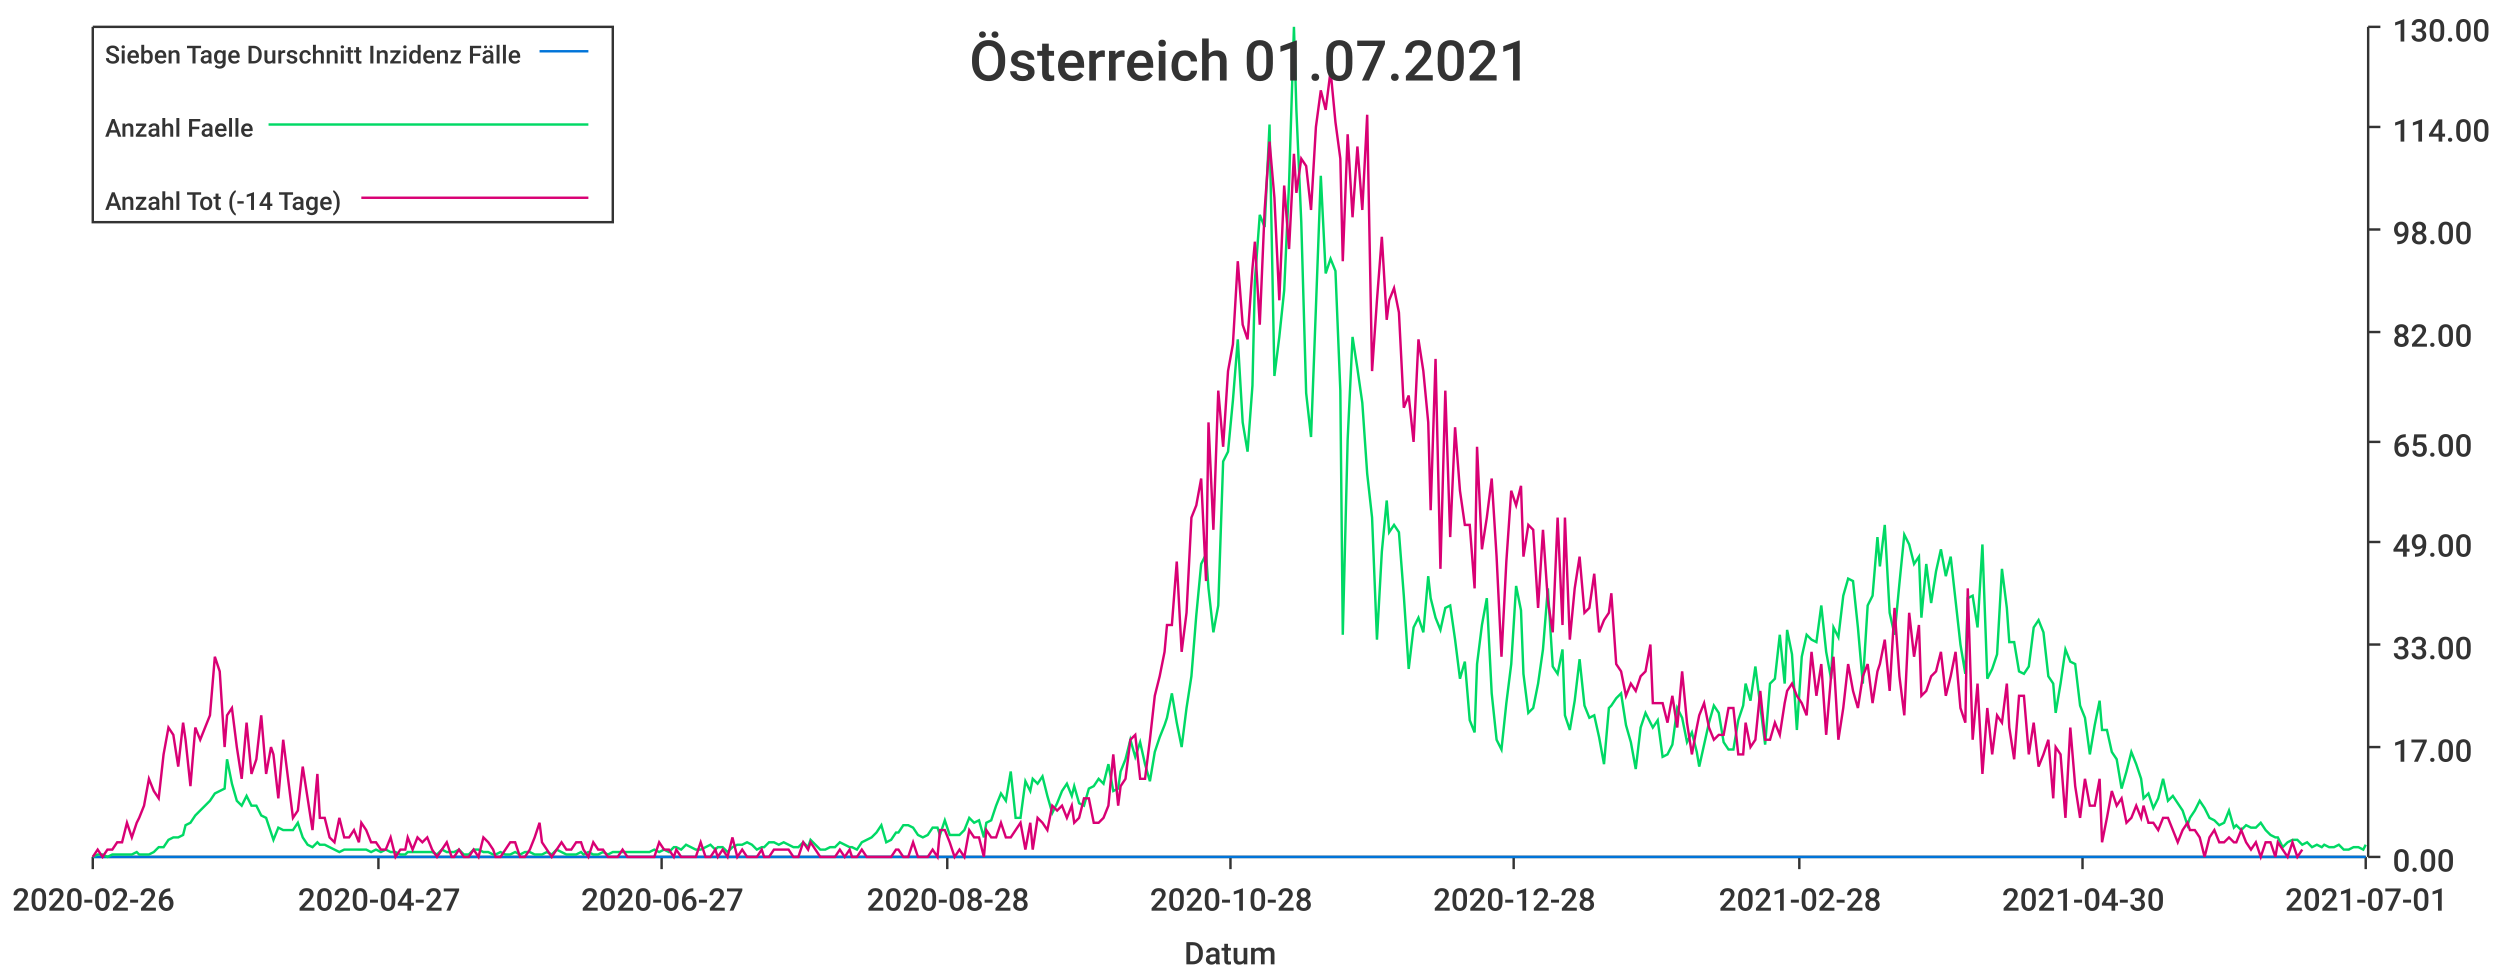
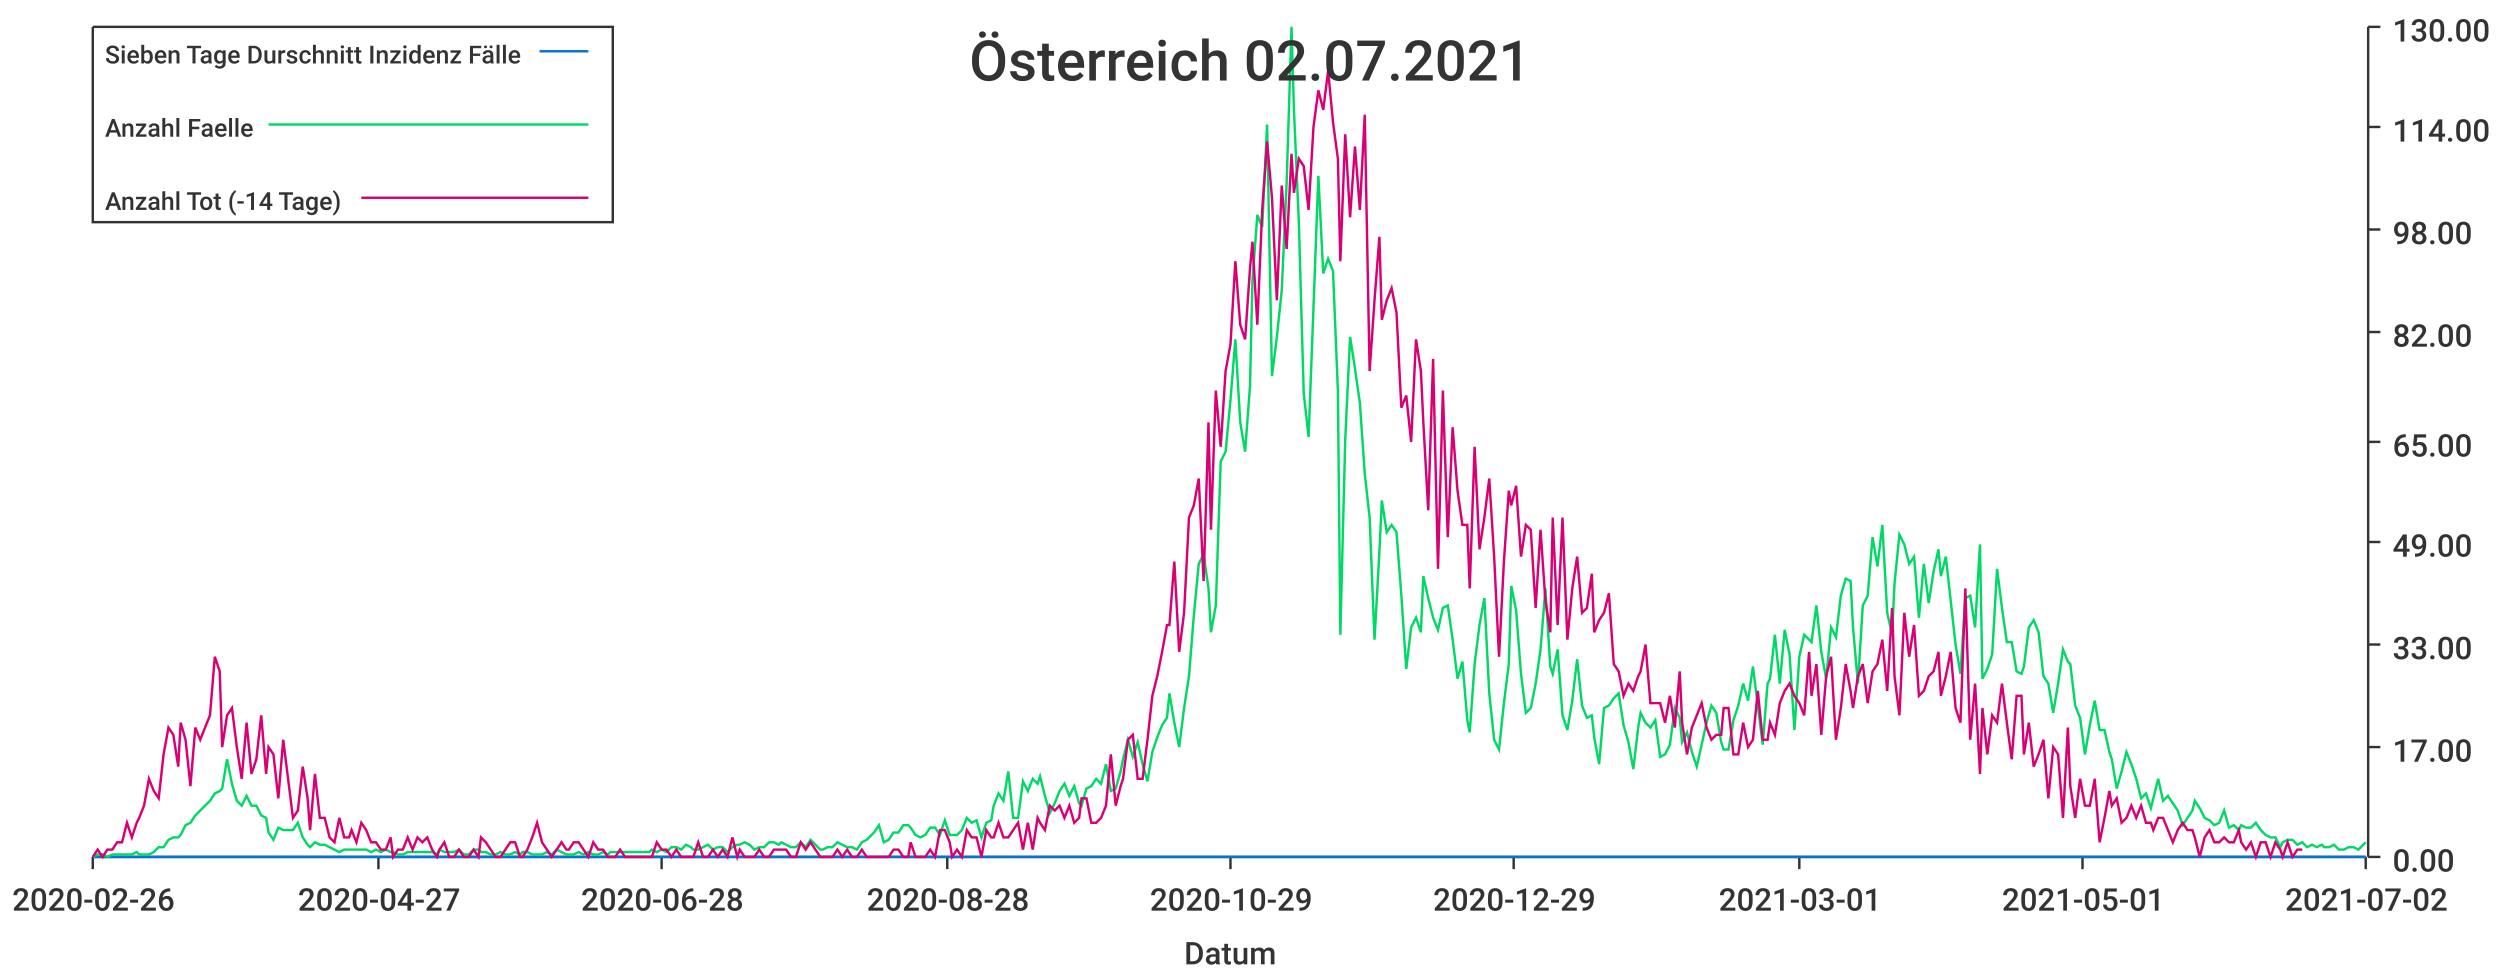
<svg xmlns="http://www.w3.org/2000/svg" width="1024" height="400">\n<path d="M 0 0 L 1024 0 L 1024 400 L 0 400 L 0 0" style="stroke-width:0;stroke:rgba(255,255,255,1.0);fill:rgba(255,255,255,1.0)" />
  <path d="M 38 11 L 969 11 L 969 351 L 38 351 L 38 11" style="stroke-width:0;stroke:rgba(255,255,255,1.0);fill:rgba(255,255,255,1.0)" />
  <path d="M 38 351 L 969 351" style="stroke-width:1;stroke:rgba(51,51,51,1.0);fill:none" />
  <path d="M 38 351 L 38 356" style="stroke-width:1;stroke:rgba(51,51,51,1.0);fill:none" />
  <text x="5" y="373" style="stroke-width:0;stroke:none;fill:rgba(51,51,51,1.0);font-size:12.8px;font-family:'Roboto Medium',sans-serif">2020-02-26</text>
  <path d="M 155 351 L 155 356" style="stroke-width:1;stroke:rgba(51,51,51,1.0);fill:none" />
  <text x="122" y="373" style="stroke-width:0;stroke:none;fill:rgba(51,51,51,1.0);font-size:12.8px;font-family:'Roboto Medium',sans-serif">2020-04-27</text>
  <path d="M 271 351 L 271 356" style="stroke-width:1;stroke:rgba(51,51,51,1.0);fill:none" />
-   <text x="238" y="373" style="stroke-width:0;stroke:none;fill:rgba(51,51,51,1.0);font-size:12.8px;font-family:'Roboto Medium',sans-serif">2020-06-27</text>
+   <text x="238" y="373" style="stroke-width:0;stroke:none;fill:rgba(51,51,51,1.0);font-size:12.8px;font-family:'Roboto Medium',sans-serif">2020-06-28</text>
  <path d="M 388 351 L 388 356" style="stroke-width:1;stroke:rgba(51,51,51,1.0);fill:none" />
  <text x="355" y="373" style="stroke-width:0;stroke:none;fill:rgba(51,51,51,1.0);font-size:12.8px;font-family:'Roboto Medium',sans-serif">2020-08-28</text>
  <path d="M 504 351 L 504 356" style="stroke-width:1;stroke:rgba(51,51,51,1.0);fill:none" />
-   <text x="471" y="373" style="stroke-width:0;stroke:none;fill:rgba(51,51,51,1.0);font-size:12.8px;font-family:'Roboto Medium',sans-serif">2020-10-28</text>
+   <text x="471" y="373" style="stroke-width:0;stroke:none;fill:rgba(51,51,51,1.0);font-size:12.8px;font-family:'Roboto Medium',sans-serif">2020-10-29</text>
  <path d="M 620 351 L 620 356" style="stroke-width:1;stroke:rgba(51,51,51,1.0);fill:none" />
-   <text x="587" y="373" style="stroke-width:0;stroke:none;fill:rgba(51,51,51,1.0);font-size:12.8px;font-family:'Roboto Medium',sans-serif">2020-12-28</text>
+   <text x="587" y="373" style="stroke-width:0;stroke:none;fill:rgba(51,51,51,1.0);font-size:12.8px;font-family:'Roboto Medium',sans-serif">2020-12-29</text>
  <path d="M 737 351 L 737 356" style="stroke-width:1;stroke:rgba(51,51,51,1.0);fill:none" />
-   <text x="704" y="373" style="stroke-width:0;stroke:none;fill:rgba(51,51,51,1.0);font-size:12.8px;font-family:'Roboto Medium',sans-serif">2021-02-28</text>
+   <text x="704" y="373" style="stroke-width:0;stroke:none;fill:rgba(51,51,51,1.0);font-size:12.8px;font-family:'Roboto Medium',sans-serif">2021-03-01</text>
  <path d="M 853 351 L 853 356" style="stroke-width:1;stroke:rgba(51,51,51,1.0);fill:none" />
-   <text x="820" y="373" style="stroke-width:0;stroke:none;fill:rgba(51,51,51,1.0);font-size:12.8px;font-family:'Roboto Medium',sans-serif">2021-04-30</text>
+   <text x="820" y="373" style="stroke-width:0;stroke:none;fill:rgba(51,51,51,1.0);font-size:12.8px;font-family:'Roboto Medium',sans-serif">2021-05-01</text>
  <path d="M 969 351 L 969 356" style="stroke-width:1;stroke:rgba(51,51,51,1.0);fill:none" />
-   <text x="936" y="373" style="stroke-width:0;stroke:none;fill:rgba(51,51,51,1.0);font-size:12.8px;font-family:'Roboto Medium',sans-serif">2021-07-01</text>
+   <text x="936" y="373" style="stroke-width:0;stroke:none;fill:rgba(51,51,51,1.0);font-size:12.8px;font-family:'Roboto Medium',sans-serif">2021-07-02</text>
  <text x="485" y="395" style="stroke-width:0;stroke:none;fill:rgba(51,51,51,1.0);font-size:12.8px;font-family:'Roboto Medium',sans-serif">Datum</text>
  <path d="M 970 351 L 970 11" style="stroke-width:1;stroke:rgba(51,51,51,1.0);fill:none" />
  <path d="M 970 351 L 975 351" style="stroke-width:1;stroke:rgba(51,51,51,1.0);fill:none" />
  <text x="980" y="357" style="stroke-width:0;stroke:none;fill:rgba(51,51,51,1.0);font-size:12.8px;font-family:'Roboto Medium',sans-serif">0.00</text>
  <path d="M 970 306 L 975 306" style="stroke-width:1;stroke:rgba(51,51,51,1.0);fill:none" />
  <text x="980" y="312" style="stroke-width:0;stroke:none;fill:rgba(51,51,51,1.0);font-size:12.8px;font-family:'Roboto Medium',sans-serif">17.00</text>
  <path d="M 970 264 L 975 264" style="stroke-width:1;stroke:rgba(51,51,51,1.0);fill:none" />
  <text x="980" y="270" style="stroke-width:0;stroke:none;fill:rgba(51,51,51,1.0);font-size:12.8px;font-family:'Roboto Medium',sans-serif">33.00</text>
  <path d="M 970 222 L 975 222" style="stroke-width:1;stroke:rgba(51,51,51,1.0);fill:none" />
  <text x="980" y="228" style="stroke-width:0;stroke:none;fill:rgba(51,51,51,1.0);font-size:12.8px;font-family:'Roboto Medium',sans-serif">49.00</text>
  <path d="M 970 181 L 975 181" style="stroke-width:1;stroke:rgba(51,51,51,1.0);fill:none" />
  <text x="980" y="187" style="stroke-width:0;stroke:none;fill:rgba(51,51,51,1.0);font-size:12.8px;font-family:'Roboto Medium',sans-serif">65.00</text>
  <path d="M 970 136 L 975 136" style="stroke-width:1;stroke:rgba(51,51,51,1.0);fill:none" />
  <text x="980" y="142" style="stroke-width:0;stroke:none;fill:rgba(51,51,51,1.0);font-size:12.8px;font-family:'Roboto Medium',sans-serif">82.00</text>
  <path d="M 970 94 L 975 94" style="stroke-width:1;stroke:rgba(51,51,51,1.0);fill:none" />
  <text x="980" y="100" style="stroke-width:0;stroke:none;fill:rgba(51,51,51,1.0);font-size:12.8px;font-family:'Roboto Medium',sans-serif">98.00</text>
  <path d="M 970 52 L 975 52" style="stroke-width:1;stroke:rgba(51,51,51,1.0);fill:none" />
  <text x="980" y="58" style="stroke-width:0;stroke:none;fill:rgba(51,51,51,1.0);font-size:12.8px;font-family:'Roboto Medium',sans-serif">114.00</text>
  <path d="M 970 11 L 975 11" style="stroke-width:1;stroke:rgba(51,51,51,1.0);fill:none" />
  <text x="980" y="17" style="stroke-width:0;stroke:none;fill:rgba(51,51,51,1.0);font-size:12.8px;font-family:'Roboto Medium',sans-serif">130.00</text>
-   <path d="M 38 351 L 40 351 L 42 351 L 44 351 L 46 351 L 48 351 L 50 351 L 52 351 L 54 351 L 56 351 L 57 351 L 59 351 L 61 351 L 63 351 L 65 351 L 67 351 L 69 351 L 71 351 L 73 351 L 75 351 L 76 351 L 78 351 L 80 351 L 82 351 L 84 351 L 86 351 L 88 351 L 90 351 L 92 351 L 93 351 L 95 351 L 97 351 L 99 351 L 101 351 L 103 351 L 105 351 L 107 351 L 109 351 L 111 351 L 112 351 L 114 351 L 116 351 L 118 351 L 120 351 L 122 351 L 124 351 L 126 351 L 128 351 L 130 351 L 131 351 L 133 351 L 135 351 L 137 351 L 139 351 L 141 351 L 143 351 L 145 351 L 147 351 L 148 351 L 150 351 L 152 351 L 154 351 L 156 351 L 158 351 L 160 351 L 162 351 L 164 351 L 166 351 L 167 351 L 169 351 L 171 351 L 173 351 L 175 351 L 177 351 L 179 351 L 181 351 L 183 351 L 185 351 L 186 351 L 188 351 L 190 351 L 192 351 L 194 351 L 196 351 L 198 351 L 200 351 L 202 351 L 203 351 L 205 351 L 207 351 L 209 351 L 211 351 L 213 351 L 215 351 L 217 351 L 219 351 L 221 351 L 222 351 L 224 351 L 226 351 L 228 351 L 230 351 L 232 351 L 234 351 L 236 351 L 238 351 L 239 351 L 241 351 L 243 351 L 245 351 L 247 351 L 249 351 L 251 351 L 253 351 L 255 351 L 257 351 L 258 351 L 260 351 L 262 351 L 264 351 L 266 351 L 268 351 L 270 351 L 272 351 L 274 351 L 276 351 L 277 351 L 279 351 L 281 351 L 283 351 L 285 351 L 287 351 L 289 351 L 291 351 L 293 351 L 294 351 L 296 351 L 298 351 L 300 351 L 302 351 L 304 351 L 306 351 L 308 351 L 310 351 L 312 351 L 313 351 L 315 351 L 317 351 L 319 351 L 321 351 L 323 351 L 325 351 L 327 351 L 329 351 L 331 351 L 332 351 L 334 351 L 336 351 L 338 351 L 340 351 L 342 351 L 344 351 L 346 351 L 348 351 L 349 351 L 351 351 L 353 351 L 355 351 L 357 351 L 359 351 L 361 351 L 363 351 L 365 351 L 367 351 L 368 351 L 370 351 L 372 351 L 374 351 L 376 351 L 378 351 L 380 351 L 382 351 L 384 351 L 385 351 L 387 351 L 389 351 L 391 351 L 393 351 L 395 351 L 397 351 L 399 351 L 401 351 L 403 351 L 404 351 L 406 351 L 408 351 L 410 351 L 412 351 L 414 351 L 416 351 L 418 351 L 420 351 L 422 351 L 423 351 L 425 351 L 427 351 L 429 351 L 431 351 L 433 351 L 435 351 L 437 351 L 439 351 L 440 351 L 442 351 L 444 351 L 446 351 L 448 351 L 450 351 L 452 351 L 454 351 L 456 351 L 458 351 L 459 351 L 461 351 L 463 351 L 465 351 L 467 351 L 469 351 L 471 351 L 473 351 L 475 351 L 477 351 L 478 351 L 480 351 L 482 351 L 484 351 L 486 351 L 488 351 L 490 351 L 492 351 L 494 351 L 495 351 L 497 351 L 499 351 L 501 351 L 503 351 L 505 351 L 507 351 L 509 351 L 511 351 L 513 351 L 514 351 L 516 351 L 518 351 L 520 351 L 522 351 L 524 351 L 526 351 L 528 351 L 530 351 L 531 351 L 533 351 L 535 351 L 537 351 L 539 351 L 541 351 L 543 351 L 545 351 L 547 351 L 549 351 L 550 351 L 552 351 L 554 351 L 556 351 L 558 351 L 560 351 L 562 351 L 564 351 L 566 351 L 568 351 L 569 351 L 571 351 L 573 351 L 575 351 L 577 351 L 579 351 L 581 351 L 583 351 L 585 351 L 586 351 L 588 351 L 590 351 L 592 351 L 594 351 L 596 351 L 598 351 L 600 351 L 602 351 L 604 351 L 605 351 L 607 351 L 609 351 L 611 351 L 613 351 L 615 351 L 617 351 L 619 351 L 621 351 L 623 351 L 624 351 L 626 351 L 628 351 L 630 351 L 632 351 L 634 351 L 636 351 L 638 351 L 640 351 L 641 351 L 643 351 L 645 351 L 647 351 L 649 351 L 651 351 L 653 351 L 655 351 L 657 351 L 659 351 L 660 351 L 662 351 L 664 351 L 666 351 L 668 351 L 670 351 L 672 351 L 674 351 L 676 351 L 677 351 L 679 351 L 681 351 L 683 351 L 685 351 L 687 351 L 689 351 L 691 351 L 693 351 L 695 351 L 696 351 L 698 351 L 700 351 L 702 351 L 704 351 L 706 351 L 708 351 L 710 351 L 712 351 L 714 351 L 715 351 L 717 351 L 719 351 L 721 351 L 723 351 L 725 351 L 727 351 L 729 351 L 731 351 L 732 351 L 734 351 L 736 351 L 738 351 L 740 351 L 742 351 L 744 351 L 746 351 L 748 351 L 750 351 L 751 351 L 753 351 L 755 351 L 757 351 L 759 351 L 761 351 L 763 351 L 765 351 L 767 351 L 769 351 L 770 351 L 772 351 L 774 351 L 776 351 L 778 351 L 780 351 L 782 351 L 784 351 L 786 351 L 787 351 L 789 351 L 791 351 L 793 351 L 795 351 L 797 351 L 799 351 L 801 351 L 803 351 L 805 351 L 806 351 L 808 351 L 810 351 L 812 351 L 814 351 L 816 351 L 818 351 L 820 351 L 822 351 L 823 351 L 825 351 L 827 351 L 829 351 L 831 351 L 833 351 L 835 351 L 837 351 L 839 351 L 841 351 L 842 351 L 844 351 L 846 351 L 848 351 L 850 351 L 852 351 L 854 351 L 856 351 L 858 351 L 860 351 L 861 351 L 863 351 L 865 351 L 867 351 L 869 351 L 871 351 L 873 351 L 875 351 L 877 351 L 878 351 L 880 351 L 882 351 L 884 351 L 886 351 L 888 351 L 890 351 L 892 351 L 894 351 L 896 351 L 897 351 L 899 351 L 901 351 L 903 351 L 905 351 L 907 351 L 909 351 L 911 351 L 913 351 L 915 351 L 916 351 L 918 351 L 920 351 L 922 351 L 924 351 L 926 351 L 928 351 L 930 351 L 932 351 L 933 351 L 935 351 L 937 351 L 939 351 L 941 351 L 943 351 L 945 351 L 947 351 L 949 351 L 951 351 L 952 351 L 954 351 L 956 351 L 958 351 L 960 351 L 962 351 L 964 351 L 966 351 L 968 351 L 969 351" style="stroke-width:1;stroke:rgba(0,116,217,1.0);fill:none" />
-   <path d="M 38 351 L 40 350 L 42 350 L 44 351 L 46 350 L 48 350 L 50 350 L 52 350 L 54 350 L 56 349 L 57 350 L 59 350 L 61 350 L 63 349 L 65 347 L 67 347 L 69 344 L 71 343 L 73 343 L 75 342 L 76 338 L 78 337 L 80 334 L 82 332 L 84 330 L 86 328 L 88 325 L 90 324 L 92 323 L 93 311 L 95 321 L 97 328 L 99 330 L 101 326 L 103 330 L 105 330 L 107 334 L 109 335 L 111 341 L 112 344 L 114 339 L 116 340 L 118 340 L 120 340 L 122 337 L 124 343 L 126 346 L 128 347 L 130 345 L 131 346 L 133 346 L 135 347 L 137 348 L 139 349 L 141 348 L 143 348 L 145 348 L 147 348 L 148 348 L 150 348 L 152 349 L 154 348 L 156 349 L 158 348 L 160 349 L 162 349 L 164 350 L 166 350 L 167 349 L 169 349 L 171 349 L 173 349 L 175 349 L 177 349 L 179 350 L 181 348 L 183 349 L 185 349 L 186 349 L 188 348 L 190 350 L 192 350 L 194 348 L 196 348 L 198 349 L 200 349 L 202 350 L 203 350 L 205 349 L 207 350 L 209 350 L 211 349 L 213 350 L 215 349 L 217 349 L 219 350 L 221 350 L 222 350 L 224 349 L 226 350 L 228 348 L 230 349 L 232 350 L 234 350 L 236 350 L 238 349 L 239 350 L 241 349 L 243 350 L 245 350 L 247 349 L 249 350 L 251 349 L 253 349 L 255 349 L 257 349 L 258 349 L 260 349 L 262 349 L 264 349 L 266 349 L 268 348 L 270 349 L 272 348 L 274 349 L 276 347 L 277 347 L 279 348 L 281 346 L 283 347 L 285 348 L 287 348 L 289 347 L 291 346 L 293 348 L 294 347 L 296 347 L 298 349 L 300 347 L 302 346 L 304 346 L 306 345 L 308 346 L 310 348 L 312 347 L 313 347 L 315 345 L 317 345 L 319 346 L 321 345 L 323 346 L 325 347 L 327 347 L 329 345 L 331 347 L 332 344 L 334 346 L 336 348 L 338 348 L 340 347 L 342 347 L 344 345 L 346 346 L 348 347 L 349 347 L 351 348 L 353 345 L 355 344 L 357 343 L 359 341 L 361 338 L 363 345 L 365 344 L 367 341 L 368 341 L 370 338 L 372 338 L 374 339 L 376 342 L 378 343 L 380 342 L 382 339 L 384 339 L 385 342 L 387 336 L 389 342 L 391 342 L 393 342 L 395 340 L 397 335 L 399 337 L 401 336 L 403 343 L 404 337 L 406 336 L 408 330 L 410 325 L 412 328 L 414 316 L 416 335 L 418 335 L 420 320 L 422 324 L 423 319 L 425 321 L 427 318 L 429 326 L 431 333 L 433 329 L 435 324 L 437 321 L 439 326 L 440 322 L 442 329 L 444 330 L 446 323 L 448 322 L 450 319 L 452 321 L 454 313 L 456 324 L 458 323 L 459 316 L 461 311 L 463 303 L 465 310 L 467 304 L 469 313 L 471 320 L 473 308 L 475 302 L 477 297 L 478 294 L 480 284 L 482 296 L 484 306 L 486 290 L 488 277 L 490 252 L 492 231 L 494 227 L 495 241 L 497 259 L 499 248 L 501 189 L 503 185 L 505 164 L 507 139 L 509 173 L 511 185 L 513 158 L 514 115 L 516 88 L 518 93 L 520 51 L 522 154 L 524 138 L 526 119 L 528 75 L 530 11 L 531 45 L 533 91 L 535 161 L 537 179 L 539 126 L 541 72 L 543 112 L 545 106 L 547 111 L 549 160 L 550 260 L 552 180 L 554 138 L 556 151 L 558 165 L 560 194 L 562 212 L 564 262 L 566 226 L 568 205 L 569 218 L 571 215 L 573 218 L 575 244 L 577 274 L 579 257 L 581 253 L 583 259 L 585 236 L 586 245 L 588 253 L 590 258 L 592 249 L 594 248 L 596 262 L 598 278 L 600 271 L 602 295 L 604 300 L 605 272 L 607 256 L 609 245 L 611 284 L 613 303 L 615 307 L 617 288 L 619 272 L 621 240 L 623 250 L 624 276 L 626 292 L 628 290 L 630 280 L 632 266 L 634 241 L 636 273 L 638 276 L 640 266 L 641 293 L 643 299 L 645 287 L 647 270 L 649 289 L 651 294 L 653 293 L 655 302 L 657 313 L 659 290 L 660 289 L 662 286 L 664 284 L 666 297 L 668 304 L 670 315 L 672 298 L 674 292 L 676 296 L 677 298 L 679 295 L 681 310 L 683 309 L 685 305 L 687 290 L 689 294 L 691 304 L 693 300 L 695 308 L 696 314 L 698 305 L 700 296 L 702 289 L 704 292 L 706 304 L 708 307 L 710 307 L 712 295 L 714 289 L 715 280 L 717 287 L 719 273 L 721 289 L 723 305 L 725 280 L 727 278 L 729 260 L 731 280 L 732 258 L 734 268 L 736 299 L 738 269 L 740 260 L 742 262 L 744 263 L 746 248 L 748 267 L 750 278 L 751 257 L 753 261 L 755 244 L 757 237 L 759 238 L 761 257 L 763 280 L 765 248 L 767 244 L 769 220 L 770 232 L 772 215 L 774 251 L 776 260 L 778 239 L 780 219 L 782 223 L 784 231 L 786 228 L 787 253 L 789 231 L 791 247 L 793 234 L 795 225 L 797 236 L 799 228 L 801 246 L 803 264 L 805 276 L 806 245 L 808 244 L 810 257 L 812 223 L 814 278 L 816 274 L 818 268 L 820 233 L 822 249 L 823 263 L 825 263 L 827 275 L 829 276 L 831 273 L 833 257 L 835 254 L 837 259 L 839 277 L 841 280 L 842 292 L 844 280 L 846 266 L 848 271 L 850 272 L 852 289 L 854 294 L 856 309 L 858 297 L 860 287 L 861 299 L 863 299 L 865 308 L 867 311 L 869 323 L 871 316 L 873 308 L 875 313 L 877 319 L 878 327 L 880 325 L 882 331 L 884 327 L 886 319 L 888 328 L 890 326 L 892 329 L 894 332 L 896 338 L 897 335 L 899 332 L 901 328 L 903 331 L 905 335 L 907 336 L 909 338 L 911 337 L 913 332 L 915 339 L 916 338 L 918 340 L 920 338 L 922 339 L 924 339 L 926 337 L 928 340 L 930 342 L 932 343 L 933 343 L 935 347 L 937 345 L 939 344 L 941 344 L 943 346 L 945 345 L 947 347 L 949 346 L 951 347 L 952 346 L 954 347 L 956 347 L 958 346 L 960 348 L 962 348 L 964 347 L 966 347 L 968 348 L 969 346" style="stroke-width:1;stroke:rgba(0,217,101,1.0);fill:none" />
-   <path d="M 38 351 L 40 348 L 42 351 L 44 348 L 46 348 L 48 345 L 50 345 L 52 337 L 54 343 L 56 337 L 57 335 L 59 330 L 61 319 L 63 324 L 65 327 L 67 309 L 69 298 L 71 301 L 73 314 L 75 296 L 76 303 L 78 322 L 80 298 L 82 303 L 84 298 L 86 293 L 88 269 L 90 275 L 92 306 L 93 293 L 95 290 L 97 306 L 99 319 L 101 296 L 103 317 L 105 311 L 107 293 L 109 317 L 111 306 L 112 309 L 114 327 L 116 303 L 118 319 L 120 335 L 122 332 L 124 314 L 126 327 L 128 340 L 130 317 L 131 335 L 133 335 L 135 343 L 137 345 L 139 335 L 141 343 L 143 343 L 145 340 L 147 345 L 148 337 L 150 340 L 152 345 L 154 345 L 156 348 L 158 348 L 160 343 L 162 351 L 164 348 L 166 348 L 167 343 L 169 348 L 171 343 L 173 345 L 175 343 L 177 348 L 179 351 L 181 348 L 183 345 L 185 351 L 186 351 L 188 348 L 190 351 L 192 351 L 194 348 L 196 351 L 198 343 L 200 345 L 202 348 L 203 351 L 205 351 L 207 348 L 209 345 L 211 345 L 213 351 L 215 351 L 217 348 L 219 343 L 221 337 L 222 345 L 224 348 L 226 351 L 228 348 L 230 345 L 232 348 L 234 348 L 236 345 L 238 345 L 239 348 L 241 351 L 243 345 L 245 348 L 247 348 L 249 351 L 251 351 L 253 351 L 255 348 L 257 351 L 258 351 L 260 351 L 262 351 L 264 351 L 266 351 L 268 351 L 270 345 L 272 348 L 274 348 L 276 351 L 277 348 L 279 351 L 281 351 L 283 351 L 285 351 L 287 345 L 289 351 L 291 351 L 293 348 L 294 351 L 296 348 L 298 351 L 300 343 L 302 351 L 304 348 L 306 351 L 308 351 L 310 351 L 312 348 L 313 351 L 315 351 L 317 348 L 319 348 L 321 348 L 323 348 L 325 351 L 327 351 L 329 345 L 331 348 L 332 345 L 334 348 L 336 351 L 338 351 L 340 351 L 342 351 L 344 348 L 346 351 L 348 348 L 349 351 L 351 351 L 353 348 L 355 351 L 357 351 L 359 351 L 361 351 L 363 351 L 365 351 L 367 348 L 368 348 L 370 351 L 372 351 L 374 345 L 376 351 L 378 351 L 380 351 L 382 348 L 384 351 L 385 340 L 387 340 L 389 345 L 391 351 L 393 348 L 395 351 L 397 340 L 399 343 L 401 343 L 403 351 L 404 340 L 406 343 L 408 343 L 410 337 L 412 343 L 414 343 L 416 340 L 418 337 L 420 348 L 422 337 L 423 348 L 425 335 L 427 337 L 429 340 L 431 330 L 433 332 L 435 330 L 437 335 L 439 330 L 440 337 L 442 335 L 444 327 L 446 327 L 448 337 L 450 337 L 452 335 L 454 330 L 456 309 L 458 330 L 459 322 L 461 319 L 463 303 L 465 301 L 467 319 L 469 319 L 471 303 L 473 285 L 475 277 L 477 267 L 478 256 L 480 256 L 482 230 L 484 267 L 486 251 L 488 212 L 490 207 L 492 196 L 494 238 L 495 173 L 497 217 L 499 160 L 501 183 L 503 152 L 505 141 L 507 107 L 509 133 L 511 139 L 513 110 L 514 99 L 516 133 L 518 86 L 520 58 L 522 81 L 524 123 L 526 76 L 528 102 L 530 63 L 531 79 L 533 65 L 535 68 L 537 86 L 539 52 L 541 37 L 543 45 L 545 29 L 547 50 L 549 65 L 550 107 L 552 55 L 554 89 L 556 60 L 558 86 L 560 47 L 562 152 L 564 123 L 566 97 L 568 131 L 569 123 L 571 118 L 573 128 L 575 167 L 577 162 L 579 181 L 581 139 L 583 152 L 585 173 L 586 209 L 588 147 L 590 233 L 592 160 L 594 220 L 596 175 L 598 201 L 600 215 L 602 215 L 604 241 L 605 183 L 607 225 L 609 212 L 611 196 L 613 228 L 615 269 L 617 230 L 619 201 L 621 207 L 623 199 L 624 228 L 626 215 L 628 217 L 630 249 L 632 217 L 634 246 L 636 259 L 638 212 L 640 256 L 641 212 L 643 262 L 645 241 L 647 228 L 649 251 L 651 249 L 653 235 L 655 259 L 657 254 L 659 251 L 660 243 L 662 272 L 664 275 L 666 285 L 668 280 L 670 283 L 672 277 L 674 275 L 676 264 L 677 288 L 679 288 L 681 288 L 683 296 L 685 285 L 687 298 L 689 275 L 691 296 L 693 309 L 695 298 L 696 293 L 698 288 L 700 298 L 702 303 L 704 301 L 706 301 L 708 290 L 710 290 L 712 309 L 714 309 L 715 296 L 717 306 L 719 303 L 721 283 L 723 303 L 725 303 L 727 296 L 729 301 L 731 288 L 732 283 L 734 280 L 736 285 L 738 288 L 740 293 L 742 267 L 744 285 L 746 272 L 748 301 L 750 277 L 751 269 L 753 303 L 755 290 L 757 272 L 759 283 L 761 290 L 763 277 L 765 272 L 767 288 L 769 275 L 770 272 L 772 262 L 774 283 L 776 249 L 778 277 L 780 293 L 782 251 L 784 269 L 786 256 L 787 285 L 789 283 L 791 277 L 793 275 L 795 267 L 797 285 L 799 277 L 801 267 L 803 290 L 805 296 L 806 241 L 808 303 L 810 280 L 812 317 L 814 290 L 816 309 L 818 293 L 820 296 L 822 280 L 823 298 L 825 311 L 827 285 L 829 285 L 831 309 L 833 296 L 835 314 L 837 309 L 839 303 L 841 327 L 842 306 L 844 309 L 846 335 L 848 298 L 850 322 L 852 335 L 854 319 L 856 330 L 858 330 L 860 319 L 861 345 L 863 335 L 865 324 L 867 330 L 869 327 L 871 337 L 873 335 L 875 330 L 877 335 L 878 330 L 880 337 L 882 337 L 884 340 L 886 335 L 888 335 L 890 340 L 892 345 L 894 340 L 896 337 L 897 340 L 899 340 L 901 343 L 903 351 L 905 343 L 907 340 L 909 345 L 911 345 L 913 343 L 915 345 L 916 345 L 918 340 L 920 345 L 922 348 L 924 345 L 926 351 L 928 345 L 930 345 L 932 351 L 933 345 L 935 348 L 937 351 L 939 345 L 941 351 L 943 348" style="stroke-width:1;stroke:rgba(217,0,116,1.0);fill:none" />
-   <text x="397" y="33" style="stroke-width:0;stroke:none;fill:rgba(51,51,51,1.0);font-size:23.0px;font-family:'Roboto Medium',sans-serif">Österreich 01.07.2021</text>
+   <path d="M 38 351 L 40 351 L 42 351 L 44 351 L 46 351 L 48 351 L 50 351 L 52 351 L 54 351 L 56 351 L 57 351 L 59 351 L 61 351 L 63 351 L 65 351 L 67 351 L 69 351 L 71 351 L 73 351 L 74 351 L 76 351 L 78 351 L 80 351 L 82 351 L 84 351 L 86 351 L 88 351 L 90 351 L 91 351 L 93 351 L 95 351 L 97 351 L 99 351 L 101 351 L 103 351 L 105 351 L 107 351 L 109 351 L 110 351 L 112 351 L 114 351 L 116 351 L 118 351 L 120 351 L 122 351 L 124 351 L 126 351 L 127 351 L 129 351 L 131 351 L 133 351 L 135 351 L 137 351 L 139 351 L 141 351 L 143 351 L 144 351 L 146 351 L 148 351 L 150 351 L 152 351 L 154 351 L 156 351 L 158 351 L 160 351 L 161 351 L 163 351 L 165 351 L 167 351 L 169 351 L 171 351 L 173 351 L 175 351 L 177 351 L 179 351 L 180 351 L 182 351 L 184 351 L 186 351 L 188 351 L 190 351 L 192 351 L 194 351 L 196 351 L 197 351 L 199 351 L 201 351 L 203 351 L 205 351 L 207 351 L 209 351 L 211 351 L 213 351 L 214 351 L 216 351 L 218 351 L 220 351 L 222 351 L 224 351 L 226 351 L 228 351 L 230 351 L 232 351 L 233 351 L 235 351 L 237 351 L 239 351 L 241 351 L 243 351 L 245 351 L 247 351 L 249 351 L 250 351 L 252 351 L 254 351 L 256 351 L 258 351 L 260 351 L 262 351 L 264 351 L 266 351 L 267 351 L 269 351 L 271 351 L 273 351 L 275 351 L 277 351 L 279 351 L 281 351 L 283 351 L 284 351 L 286 351 L 288 351 L 290 351 L 292 351 L 294 351 L 296 351 L 298 351 L 300 351 L 302 351 L 303 351 L 305 351 L 307 351 L 309 351 L 311 351 L 313 351 L 315 351 L 317 351 L 319 351 L 320 351 L 322 351 L 324 351 L 326 351 L 328 351 L 330 351 L 332 351 L 334 351 L 336 351 L 337 351 L 339 351 L 341 351 L 343 351 L 345 351 L 347 351 L 349 351 L 351 351 L 353 351 L 355 351 L 356 351 L 358 351 L 360 351 L 362 351 L 364 351 L 366 351 L 368 351 L 370 351 L 372 351 L 373 351 L 375 351 L 377 351 L 379 351 L 381 351 L 383 351 L 385 351 L 387 351 L 389 351 L 390 351 L 392 351 L 394 351 L 396 351 L 398 351 L 400 351 L 402 351 L 404 351 L 406 351 L 407 351 L 409 351 L 411 351 L 413 351 L 415 351 L 417 351 L 419 351 L 421 351 L 423 351 L 425 351 L 426 351 L 428 351 L 430 351 L 432 351 L 434 351 L 436 351 L 438 351 L 440 351 L 442 351 L 443 351 L 445 351 L 447 351 L 449 351 L 451 351 L 453 351 L 455 351 L 457 351 L 459 351 L 460 351 L 462 351 L 464 351 L 466 351 L 468 351 L 470 351 L 472 351 L 474 351 L 476 351 L 478 351 L 479 351 L 481 351 L 483 351 L 485 351 L 487 351 L 489 351 L 491 351 L 493 351 L 495 351 L 496 351 L 498 351 L 500 351 L 502 351 L 504 351 L 506 351 L 508 351 L 510 351 L 512 351 L 513 351 L 515 351 L 517 351 L 519 351 L 521 351 L 523 351 L 525 351 L 527 351 L 529 351 L 530 351 L 532 351 L 534 351 L 536 351 L 538 351 L 540 351 L 542 351 L 544 351 L 546 351 L 548 351 L 549 351 L 551 351 L 553 351 L 555 351 L 557 351 L 559 351 L 561 351 L 563 351 L 565 351 L 566 351 L 568 351 L 570 351 L 572 351 L 574 351 L 576 351 L 578 351 L 580 351 L 582 351 L 583 351 L 585 351 L 587 351 L 589 351 L 591 351 L 593 351 L 595 351 L 597 351 L 599 351 L 601 351 L 602 351 L 604 351 L 606 351 L 608 351 L 610 351 L 612 351 L 614 351 L 616 351 L 618 351 L 619 351 L 621 351 L 623 351 L 625 351 L 627 351 L 629 351 L 631 351 L 633 351 L 635 351 L 636 351 L 638 351 L 640 351 L 642 351 L 644 351 L 646 351 L 648 351 L 650 351 L 652 351 L 653 351 L 655 351 L 657 351 L 659 351 L 661 351 L 663 351 L 665 351 L 667 351 L 669 351 L 671 351 L 672 351 L 674 351 L 676 351 L 678 351 L 680 351 L 682 351 L 684 351 L 686 351 L 688 351 L 689 351 L 691 351 L 693 351 L 695 351 L 697 351 L 699 351 L 701 351 L 703 351 L 705 351 L 706 351 L 708 351 L 710 351 L 712 351 L 714 351 L 716 351 L 718 351 L 720 351 L 722 351 L 724 351 L 725 351 L 727 351 L 729 351 L 731 351 L 733 351 L 735 351 L 737 351 L 739 351 L 741 351 L 742 351 L 744 351 L 746 351 L 748 351 L 750 351 L 752 351 L 754 351 L 756 351 L 758 351 L 759 351 L 761 351 L 763 351 L 765 351 L 767 351 L 769 351 L 771 351 L 773 351 L 775 351 L 776 351 L 778 351 L 780 351 L 782 351 L 784 351 L 786 351 L 788 351 L 790 351 L 792 351 L 794 351 L 795 351 L 797 351 L 799 351 L 801 351 L 803 351 L 805 351 L 807 351 L 809 351 L 811 351 L 812 351 L 814 351 L 816 351 L 818 351 L 820 351 L 822 351 L 824 351 L 826 351 L 828 351 L 829 351 L 831 351 L 833 351 L 835 351 L 837 351 L 839 351 L 841 351 L 843 351 L 845 351 L 847 351 L 848 351 L 850 351 L 852 351 L 854 351 L 856 351 L 858 351 L 860 351 L 862 351 L 864 351 L 865 351 L 867 351 L 869 351 L 871 351 L 873 351 L 875 351 L 877 351 L 879 351 L 881 351 L 882 351 L 884 351 L 886 351 L 888 351 L 890 351 L 892 351 L 894 351 L 896 351 L 898 351 L 899 351 L 901 351 L 903 351 L 905 351 L 907 351 L 909 351 L 911 351 L 913 351 L 915 351 L 917 351 L 918 351 L 920 351 L 922 351 L 924 351 L 926 351 L 928 351 L 930 351 L 932 351 L 934 351 L 935 351 L 937 351 L 939 351 L 941 351 L 943 351 L 945 351 L 947 351 L 949 351 L 951 351 L 952 351 L 954 351 L 956 351 L 958 351 L 960 351 L 962 351 L 964 351 L 966 351 L 968 351 L 969 351" style="stroke-width:1;stroke:rgba(0,116,217,1.0);fill:none" />
+   <path d="M 38 351 L 40 350 L 42 350 L 44 351 L 46 350 L 48 350 L 50 350 L 52 350 L 54 350 L 56 349 L 57 350 L 59 350 L 61 350 L 63 349 L 65 347 L 67 347 L 69 344 L 71 343 L 73 343 L 74 342 L 76 338 L 78 337 L 80 334 L 82 332 L 84 330 L 86 328 L 88 325 L 90 324 L 91 323 L 93 311 L 95 321 L 97 328 L 99 330 L 101 326 L 103 330 L 105 330 L 107 334 L 109 335 L 110 341 L 112 344 L 114 339 L 116 340 L 118 340 L 120 340 L 122 337 L 124 343 L 126 346 L 127 347 L 129 345 L 131 346 L 133 346 L 135 347 L 137 348 L 139 349 L 141 348 L 143 348 L 144 348 L 146 348 L 148 348 L 150 348 L 152 349 L 154 348 L 156 349 L 158 348 L 160 349 L 161 349 L 163 350 L 165 350 L 167 349 L 169 349 L 171 349 L 173 349 L 175 349 L 177 349 L 179 350 L 180 348 L 182 349 L 184 349 L 186 349 L 188 348 L 190 350 L 192 350 L 194 348 L 196 348 L 197 349 L 199 349 L 201 350 L 203 350 L 205 349 L 207 350 L 209 350 L 211 349 L 213 350 L 214 349 L 216 349 L 218 350 L 220 350 L 222 350 L 224 349 L 226 350 L 228 348 L 230 349 L 232 350 L 233 350 L 235 350 L 237 349 L 239 350 L 241 349 L 243 350 L 245 350 L 247 349 L 249 350 L 250 349 L 252 349 L 254 349 L 256 349 L 258 349 L 260 349 L 262 349 L 264 349 L 266 349 L 267 348 L 269 349 L 271 348 L 273 349 L 275 347 L 277 347 L 279 348 L 281 346 L 283 347 L 284 348 L 286 348 L 288 347 L 290 346 L 292 348 L 294 347 L 296 347 L 298 349 L 300 347 L 302 346 L 303 346 L 305 345 L 307 346 L 309 348 L 311 347 L 313 347 L 315 345 L 317 345 L 319 346 L 320 345 L 322 346 L 324 347 L 326 347 L 328 345 L 330 347 L 332 344 L 334 346 L 336 348 L 337 348 L 339 347 L 341 347 L 343 345 L 345 346 L 347 347 L 349 347 L 351 348 L 353 345 L 355 344 L 356 343 L 358 341 L 360 338 L 362 345 L 364 344 L 366 341 L 368 341 L 370 338 L 372 338 L 373 339 L 375 342 L 377 343 L 379 342 L 381 339 L 383 339 L 385 342 L 387 336 L 389 342 L 390 342 L 392 342 L 394 340 L 396 335 L 398 337 L 400 336 L 402 343 L 404 337 L 406 336 L 407 330 L 409 325 L 411 328 L 413 316 L 415 335 L 417 335 L 419 320 L 421 324 L 423 319 L 425 321 L 426 318 L 428 326 L 430 333 L 432 329 L 434 324 L 436 321 L 438 326 L 440 322 L 442 329 L 443 330 L 445 323 L 447 322 L 449 319 L 451 321 L 453 313 L 455 324 L 457 323 L 459 316 L 460 311 L 462 303 L 464 310 L 466 304 L 468 313 L 470 320 L 472 308 L 474 302 L 476 297 L 478 294 L 479 284 L 481 296 L 483 306 L 485 290 L 487 277 L 489 252 L 491 231 L 493 227 L 495 241 L 496 259 L 498 248 L 500 189 L 502 185 L 504 164 L 506 139 L 508 173 L 510 185 L 512 158 L 513 115 L 515 88 L 517 93 L 519 51 L 521 154 L 523 138 L 525 119 L 527 75 L 529 11 L 530 45 L 532 91 L 534 161 L 536 179 L 538 126 L 540 72 L 542 112 L 544 106 L 546 111 L 548 160 L 549 260 L 551 180 L 553 138 L 555 151 L 557 165 L 559 194 L 561 212 L 563 262 L 565 226 L 566 205 L 568 218 L 570 215 L 572 218 L 574 244 L 576 274 L 578 257 L 580 253 L 582 259 L 583 236 L 585 245 L 587 253 L 589 258 L 591 249 L 593 248 L 595 262 L 597 278 L 599 271 L 601 295 L 602 300 L 604 272 L 606 256 L 608 245 L 610 284 L 612 303 L 614 307 L 616 288 L 618 272 L 619 240 L 621 250 L 623 276 L 625 292 L 627 290 L 629 280 L 631 266 L 633 241 L 635 273 L 636 276 L 638 266 L 640 293 L 642 299 L 644 287 L 646 270 L 648 289 L 650 294 L 652 293 L 653 302 L 655 313 L 657 290 L 659 289 L 661 286 L 663 284 L 665 297 L 667 304 L 669 315 L 671 298 L 672 292 L 674 296 L 676 298 L 678 295 L 680 310 L 682 309 L 684 305 L 686 290 L 688 294 L 689 304 L 691 300 L 693 308 L 695 314 L 697 305 L 699 296 L 701 289 L 703 292 L 705 304 L 706 307 L 708 307 L 710 295 L 712 289 L 714 280 L 716 287 L 718 273 L 720 289 L 722 305 L 724 280 L 725 278 L 727 260 L 729 280 L 731 258 L 733 268 L 735 299 L 737 269 L 739 260 L 741 262 L 742 263 L 744 248 L 746 267 L 748 278 L 750 257 L 752 261 L 754 244 L 756 237 L 758 238 L 759 257 L 761 280 L 763 248 L 765 244 L 767 220 L 769 232 L 771 215 L 773 251 L 775 260 L 776 239 L 778 219 L 780 223 L 782 231 L 784 228 L 786 253 L 788 231 L 790 247 L 792 234 L 794 225 L 795 236 L 797 228 L 799 246 L 801 264 L 803 276 L 805 245 L 807 244 L 809 257 L 811 223 L 812 278 L 814 274 L 816 268 L 818 233 L 820 249 L 822 263 L 824 263 L 826 275 L 828 276 L 829 273 L 831 257 L 833 254 L 835 259 L 837 277 L 839 280 L 841 292 L 843 280 L 845 266 L 847 271 L 848 272 L 850 289 L 852 294 L 854 309 L 856 297 L 858 287 L 860 299 L 862 299 L 864 308 L 865 311 L 867 323 L 869 316 L 871 308 L 873 313 L 875 319 L 877 327 L 879 325 L 881 331 L 882 327 L 884 319 L 886 328 L 888 326 L 890 329 L 892 332 L 894 338 L 896 335 L 898 332 L 899 328 L 901 331 L 903 335 L 905 336 L 907 338 L 909 337 L 911 332 L 913 339 L 915 338 L 917 340 L 918 338 L 920 339 L 922 339 L 924 337 L 926 340 L 928 342 L 930 343 L 932 343 L 934 347 L 935 345 L 937 344 L 939 344 L 941 346 L 943 345 L 945 347 L 947 346 L 949 347 L 951 346 L 952 347 L 954 347 L 956 346 L 958 348 L 960 348 L 962 347 L 964 347 L 966 348 L 968 346 L 969 345" style="stroke-width:1;stroke:rgba(0,217,101,1.0);fill:none" />
+   <path d="M 38 351 L 40 348 L 42 351 L 44 348 L 46 348 L 48 345 L 50 345 L 52 337 L 54 343 L 56 337 L 57 335 L 59 330 L 61 319 L 63 324 L 65 327 L 67 309 L 69 298 L 71 301 L 73 314 L 74 296 L 76 303 L 78 322 L 80 298 L 82 303 L 84 298 L 86 293 L 88 269 L 90 275 L 91 306 L 93 293 L 95 290 L 97 306 L 99 319 L 101 296 L 103 317 L 105 311 L 107 293 L 109 317 L 110 306 L 112 309 L 114 327 L 116 303 L 118 319 L 120 335 L 122 332 L 124 314 L 126 327 L 127 340 L 129 317 L 131 335 L 133 335 L 135 343 L 137 345 L 139 335 L 141 343 L 143 343 L 144 340 L 146 345 L 148 337 L 150 340 L 152 345 L 154 345 L 156 348 L 158 348 L 160 343 L 161 351 L 163 348 L 165 348 L 167 343 L 169 348 L 171 343 L 173 345 L 175 343 L 177 348 L 179 351 L 180 348 L 182 345 L 184 351 L 186 351 L 188 348 L 190 351 L 192 351 L 194 348 L 196 351 L 197 343 L 199 345 L 201 348 L 203 351 L 205 351 L 207 348 L 209 345 L 211 345 L 213 351 L 214 351 L 216 348 L 218 343 L 220 337 L 222 345 L 224 348 L 226 351 L 228 348 L 230 345 L 232 348 L 233 348 L 235 345 L 237 345 L 239 348 L 241 351 L 243 345 L 245 348 L 247 348 L 249 351 L 250 351 L 252 351 L 254 348 L 256 351 L 258 351 L 260 351 L 262 351 L 264 351 L 266 351 L 267 351 L 269 345 L 271 348 L 273 348 L 275 351 L 277 348 L 279 351 L 281 351 L 283 351 L 284 351 L 286 345 L 288 351 L 290 351 L 292 348 L 294 351 L 296 348 L 298 351 L 300 343 L 302 351 L 303 348 L 305 351 L 307 351 L 309 351 L 311 348 L 313 351 L 315 351 L 317 348 L 319 348 L 320 348 L 322 348 L 324 351 L 326 351 L 328 345 L 330 348 L 332 345 L 334 348 L 336 351 L 337 351 L 339 351 L 341 351 L 343 348 L 345 351 L 347 348 L 349 351 L 351 351 L 353 348 L 355 351 L 356 351 L 358 351 L 360 351 L 362 351 L 364 351 L 366 348 L 368 348 L 370 351 L 372 351 L 373 345 L 375 351 L 377 351 L 379 351 L 381 348 L 383 351 L 385 340 L 387 340 L 389 345 L 390 351 L 392 348 L 394 351 L 396 340 L 398 343 L 400 343 L 402 351 L 404 340 L 406 343 L 407 343 L 409 337 L 411 343 L 413 343 L 415 340 L 417 337 L 419 348 L 421 337 L 423 348 L 425 335 L 426 337 L 428 340 L 430 330 L 432 332 L 434 330 L 436 335 L 438 330 L 440 337 L 442 335 L 443 327 L 445 327 L 447 337 L 449 337 L 451 335 L 453 330 L 455 309 L 457 330 L 459 322 L 460 319 L 462 303 L 464 301 L 466 319 L 468 319 L 470 303 L 472 285 L 474 277 L 476 267 L 478 256 L 479 256 L 481 230 L 483 267 L 485 251 L 487 212 L 489 207 L 491 196 L 493 238 L 495 173 L 496 217 L 498 160 L 500 183 L 502 152 L 504 141 L 506 107 L 508 133 L 510 139 L 512 110 L 513 99 L 515 133 L 517 86 L 519 58 L 521 81 L 523 123 L 525 76 L 527 102 L 529 63 L 530 79 L 532 65 L 534 68 L 536 86 L 538 52 L 540 37 L 542 45 L 544 29 L 546 50 L 548 65 L 549 107 L 551 55 L 553 89 L 555 60 L 557 86 L 559 47 L 561 152 L 563 123 L 565 97 L 566 131 L 568 123 L 570 118 L 572 128 L 574 167 L 576 162 L 578 181 L 580 139 L 582 152 L 583 173 L 585 209 L 587 147 L 589 233 L 591 160 L 593 220 L 595 175 L 597 201 L 599 215 L 601 215 L 602 241 L 604 183 L 606 225 L 608 212 L 610 196 L 612 228 L 614 269 L 616 230 L 618 201 L 619 207 L 621 199 L 623 228 L 625 215 L 627 217 L 629 249 L 631 217 L 633 246 L 635 259 L 636 212 L 638 256 L 640 212 L 642 262 L 644 241 L 646 228 L 648 251 L 650 249 L 652 235 L 653 259 L 655 254 L 657 251 L 659 243 L 661 272 L 663 275 L 665 285 L 667 280 L 669 283 L 671 277 L 672 275 L 674 264 L 676 288 L 678 288 L 680 288 L 682 296 L 684 285 L 686 298 L 688 275 L 689 296 L 691 309 L 693 298 L 695 293 L 697 288 L 699 298 L 701 303 L 703 301 L 705 301 L 706 290 L 708 290 L 710 309 L 712 309 L 714 296 L 716 306 L 718 303 L 720 283 L 722 303 L 724 303 L 725 296 L 727 301 L 729 288 L 731 283 L 733 280 L 735 285 L 737 288 L 739 293 L 741 267 L 742 285 L 744 272 L 746 301 L 748 277 L 750 269 L 752 303 L 754 290 L 756 272 L 758 283 L 759 290 L 761 277 L 763 272 L 765 288 L 767 275 L 769 272 L 771 262 L 773 283 L 775 249 L 776 277 L 778 293 L 780 251 L 782 269 L 784 256 L 786 285 L 788 283 L 790 277 L 792 275 L 794 267 L 795 285 L 797 277 L 799 267 L 801 290 L 803 296 L 805 241 L 807 303 L 809 280 L 811 317 L 812 290 L 814 309 L 816 293 L 818 296 L 820 280 L 822 296 L 824 311 L 826 285 L 828 285 L 829 309 L 831 296 L 833 314 L 835 309 L 837 303 L 839 327 L 841 306 L 843 309 L 845 335 L 847 298 L 848 322 L 850 335 L 852 319 L 854 330 L 856 330 L 858 319 L 860 345 L 862 335 L 864 324 L 865 330 L 867 327 L 869 337 L 871 335 L 873 330 L 875 335 L 877 330 L 879 337 L 881 337 L 882 340 L 884 335 L 886 335 L 888 340 L 890 345 L 892 340 L 894 337 L 896 340 L 898 340 L 899 343 L 901 351 L 903 343 L 905 340 L 907 345 L 909 345 L 911 343 L 913 345 L 915 345 L 917 340 L 918 345 L 920 348 L 922 345 L 924 351 L 926 345 L 928 345 L 930 351 L 932 345 L 934 348 L 935 351 L 937 345 L 939 351 L 941 348 L 943 348" style="stroke-width:1;stroke:rgba(217,0,116,1.0);fill:none" />
+   <text x="397" y="33" style="stroke-width:0;stroke:none;fill:rgba(51,51,51,1.0);font-size:23.0px;font-family:'Roboto Medium',sans-serif">Österreich 02.07.2021</text>
  <path d="M 38 11 L 251 11 L 251 91 L 38 91 L 38 11" style="stroke-width:1;stroke:rgba(51,51,51,1.0);fill:rgba(255,255,255,1.0)" />
  <text x="43" y="26" style="stroke-width:0;stroke:none;fill:rgba(51,51,51,1.0);font-size:10.2px;font-family:'Roboto Medium',sans-serif">Sieben Tage Durschnitt Inzidenz Fälle</text>
  <path d="M 221 21 L 241 21" style="stroke-width:1;stroke:rgba(0,116,217,1.0);fill:none" />
  <text x="43" y="56" style="stroke-width:0;stroke:none;fill:rgba(51,51,51,1.0);font-size:10.2px;font-family:'Roboto Medium',sans-serif">Anzahl Faelle</text>
  <path d="M 110 51 L 241 51" style="stroke-width:1;stroke:rgba(0,217,101,1.0);fill:none" />
  <text x="43" y="86" style="stroke-width:0;stroke:none;fill:rgba(51,51,51,1.0);font-size:10.2px;font-family:'Roboto Medium',sans-serif">Anzahl Tot (-14 Tage)</text>
  <path d="M 148 81 L 241 81" style="stroke-width:1;stroke:rgba(217,0,116,1.0);fill:none" />
</svg>
